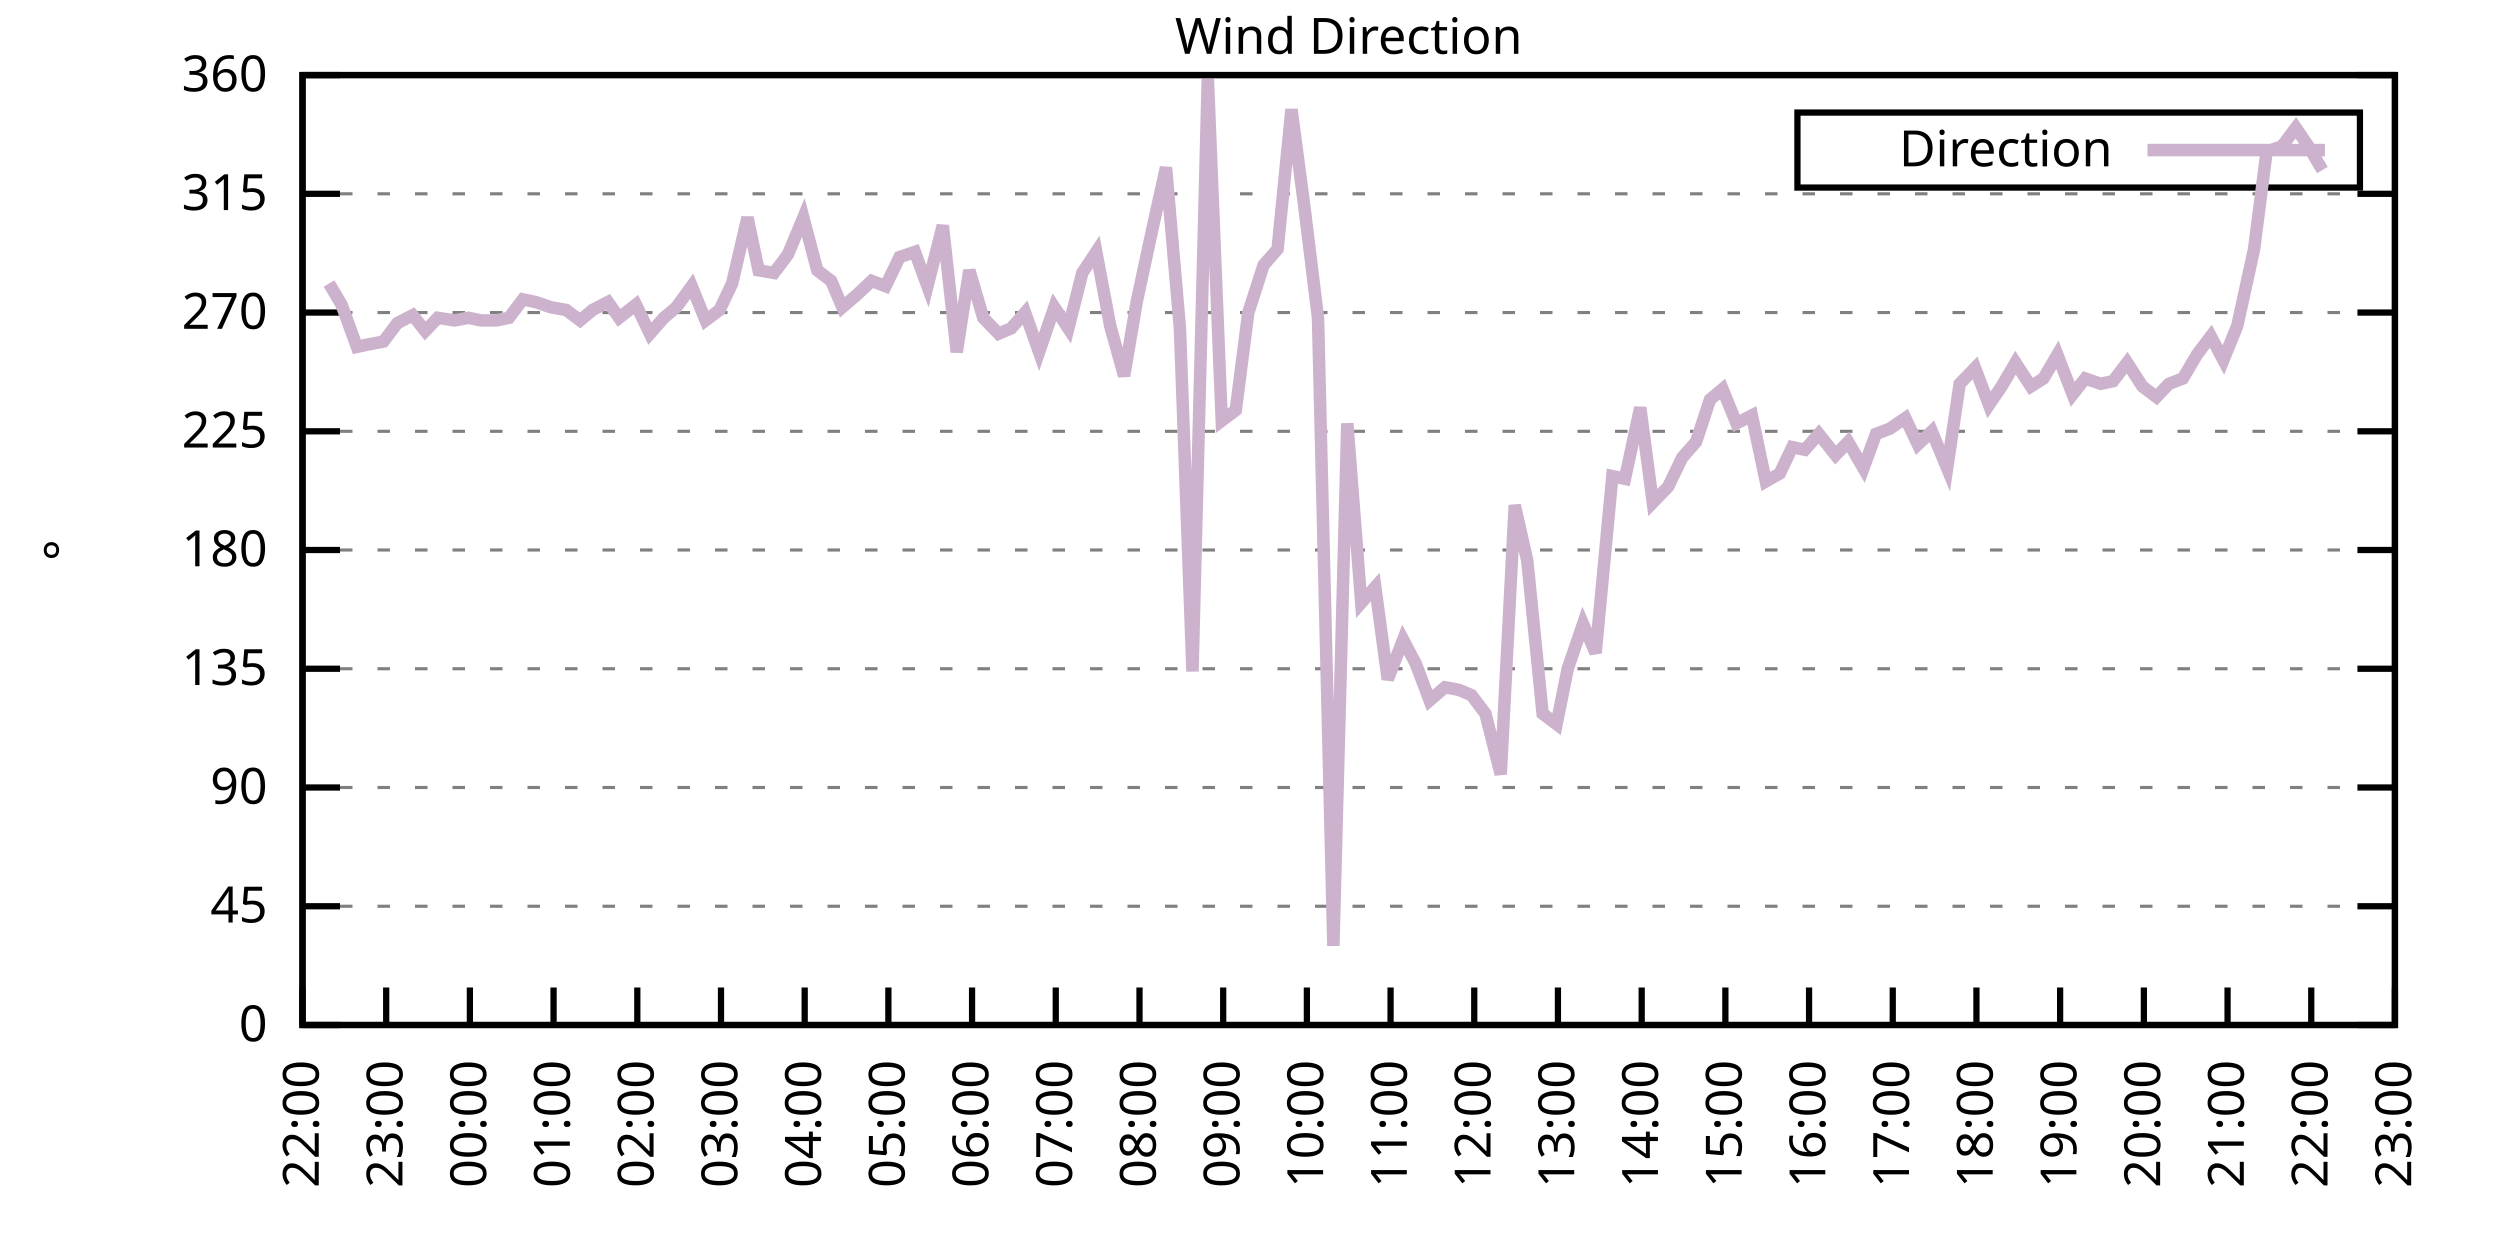
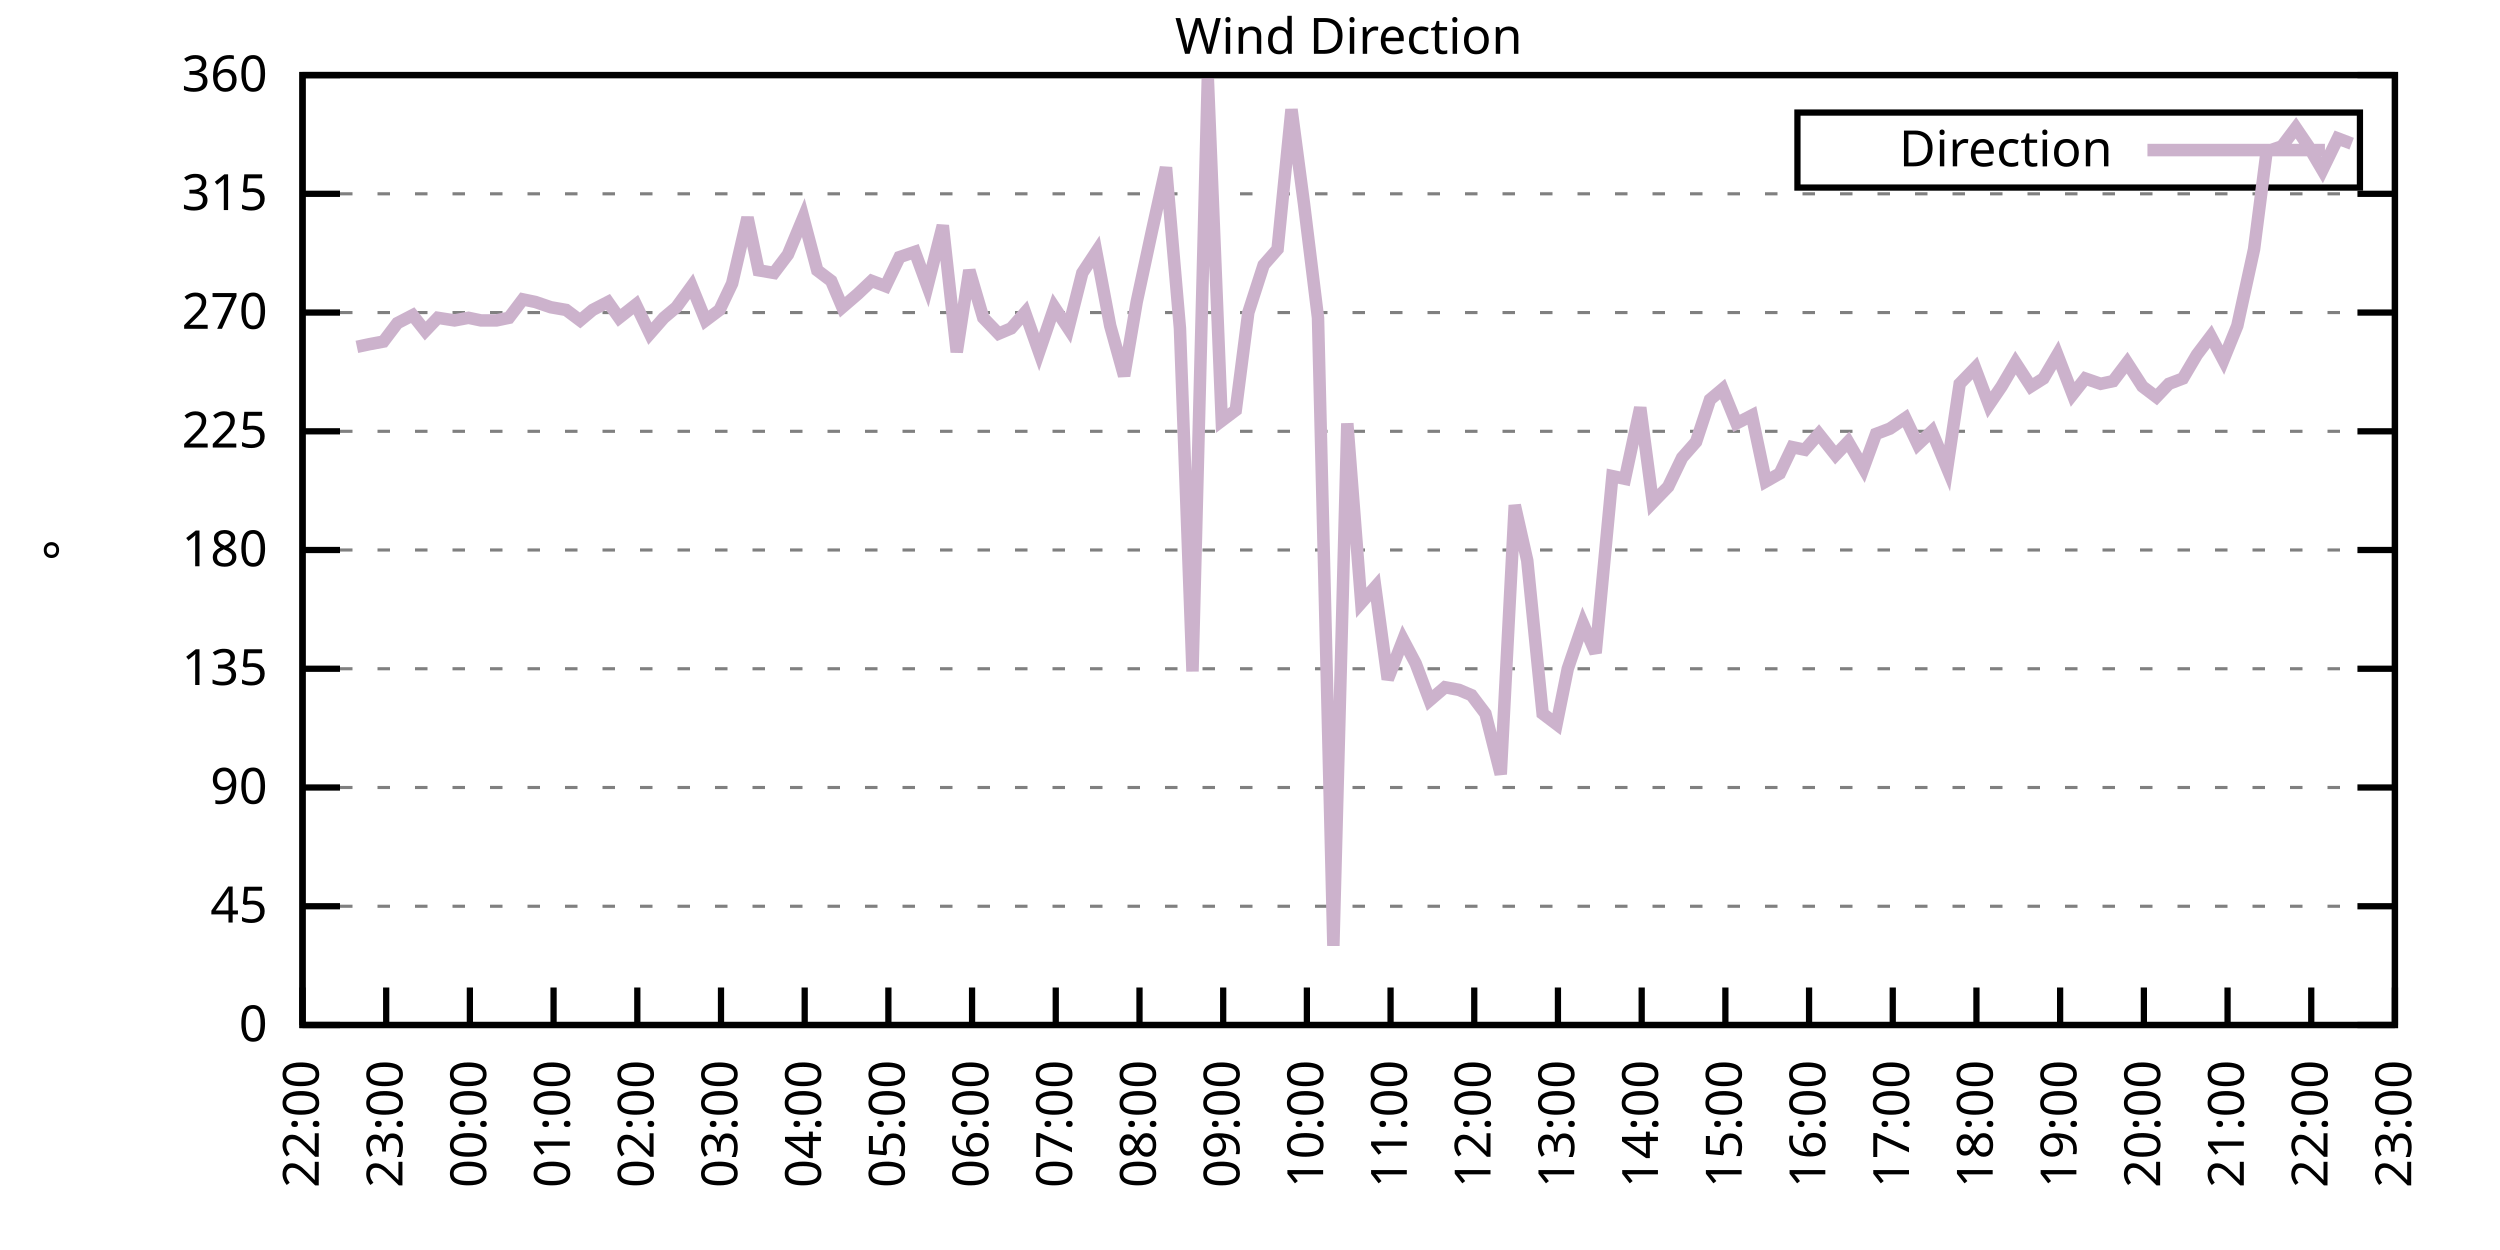
<svg xmlns="http://www.w3.org/2000/svg" xmlns:xlink="http://www.w3.org/1999/xlink" width="400" height="200" viewBox="0 0 400 200">
  <g id="gnuplot_canvas">
    <rect x="0" y="0" width="400" height="200" fill="none" />
    <defs>
      <circle id="gpDot" r="0.5" stroke-width="0.5" stroke="currentColor" />
      <path id="gpPt0" stroke-width="0.333" stroke="currentColor" d="M-1,0 h2 M0,-1 v2" />
      <path id="gpPt1" stroke-width="0.333" stroke="currentColor" d="M-1,-1 L1,1 M1,-1 L-1,1" />
      <path id="gpPt2" stroke-width="0.333" stroke="currentColor" d="M-1,0 L1,0 M0,-1 L0,1 M-1,-1 L1,1 M-1,1 L1,-1" />
      <rect id="gpPt3" stroke-width="0.333" stroke="currentColor" x="-1" y="-1" width="2" height="2" />
      <rect id="gpPt4" stroke-width="0.333" stroke="currentColor" fill="currentColor" x="-1" y="-1" width="2" height="2" />
      <circle id="gpPt5" stroke-width="0.333" stroke="currentColor" cx="0" cy="0" r="1" />
      <use xlink:href="#gpPt5" id="gpPt6" fill="currentColor" stroke="none" />
      <path id="gpPt7" stroke-width="0.333" stroke="currentColor" d="M0,-1.33 L-1.33,0.67 L1.33,0.67 z" />
      <use xlink:href="#gpPt7" id="gpPt8" fill="currentColor" stroke="none" />
      <use xlink:href="#gpPt7" id="gpPt9" stroke="currentColor" transform="rotate(180)" />
      <use xlink:href="#gpPt9" id="gpPt10" fill="currentColor" stroke="none" />
      <use xlink:href="#gpPt3" id="gpPt11" stroke="currentColor" transform="rotate(45)" />
      <use xlink:href="#gpPt11" id="gpPt12" fill="currentColor" stroke="none" />
      <path id="gpPt13" stroke-width="0.333" stroke="currentColor" d="M0,1.330 L1.265,0.411 L0.782,-1.067 L-0.782,-1.076 L-1.265,0.411 z" />
      <use xlink:href="#gpPt13" id="gpPt14" fill="currentColor" stroke="none" />
      <filter id="textbox" filterUnits="objectBoundingBox" x="0" y="0" height="1" width="1">
        <feFlood flood-color="white" flood-opacity="1" result="bgnd" />
        <feComposite in="SourceGraphic" in2="bgnd" operator="atop" />
      </filter>
      <filter id="greybox" filterUnits="objectBoundingBox" x="0" y="0" height="1" width="1">
        <feFlood flood-color="lightgrey" flood-opacity="1" result="grey" />
        <feComposite in="SourceGraphic" in2="grey" operator="atop" />
      </filter>
    </defs>
    <g fill="none" color="white" stroke="currentColor" stroke-width="1.00" stroke-linecap="butt" stroke-linejoin="miter">
</g>
    <g fill="none" color="black" stroke="currentColor" stroke-width="1.00" stroke-linecap="butt" stroke-linejoin="miter">
      <g stroke="none" shape-rendering="crispEdges">
        <polygon fill="rgb(255, 255, 255)" points="48.40,164.00 383.18,164.00 383.18,12.02 48.40,12.02 " />
      </g>
    </g>
    <g fill="none" color="black" stroke="currentColor" stroke-width="1.00" stroke-linecap="butt" stroke-linejoin="miter">
</g>
    <g fill="none" color="black" stroke="black" stroke-width="0.50" stroke-linecap="butt" stroke-linejoin="miter">
</g>
    <g fill="none" color="gray" stroke="currentColor" stroke-width="0.50" stroke-linecap="butt" stroke-linejoin="miter">
      <path stroke="gray" stroke-dasharray="2,4" class="gridline" d="M48.40,164.00 L383.19,164.00  " />
    </g>
    <g fill="none" color="gray" stroke="gray" stroke-width="1.00" stroke-linecap="butt" stroke-linejoin="miter">
</g>
    <g fill="none" color="black" stroke="currentColor" stroke-width="1.00" stroke-linecap="butt" stroke-linejoin="miter">
      <path stroke="black" d="M48.40,164.00 L54.40,164.00 M383.19,164.00 L377.19,164.00  " />
      <g transform="translate(42.80,166.60)" stroke="none" fill="black" font-family="Sans" font-size="8.00" text-anchor="end">
        <text>
          <tspan font-family="Sans"> 0</tspan>
        </text>
      </g>
    </g>
    <g fill="none" color="black" stroke="currentColor" stroke-width="1.00" stroke-linecap="butt" stroke-linejoin="miter">
</g>
    <g fill="none" color="black" stroke="black" stroke-width="0.50" stroke-linecap="butt" stroke-linejoin="miter">
</g>
    <g fill="none" color="gray" stroke="currentColor" stroke-width="0.50" stroke-linecap="butt" stroke-linejoin="miter">
      <path stroke="gray" stroke-dasharray="2,4" class="gridline" d="M48.40,145.00 L383.19,145.00  " />
    </g>
    <g fill="none" color="gray" stroke="gray" stroke-width="1.00" stroke-linecap="butt" stroke-linejoin="miter">
</g>
    <g fill="none" color="black" stroke="currentColor" stroke-width="1.00" stroke-linecap="butt" stroke-linejoin="miter">
      <path stroke="black" d="M48.40,145.00 L54.40,145.00 M383.19,145.00 L377.19,145.00  " />
      <g transform="translate(42.80,147.60)" stroke="none" fill="black" font-family="Sans" font-size="8.00" text-anchor="end">
        <text>
          <tspan font-family="Sans"> 45</tspan>
        </text>
      </g>
    </g>
    <g fill="none" color="black" stroke="currentColor" stroke-width="1.00" stroke-linecap="butt" stroke-linejoin="miter">
</g>
    <g fill="none" color="black" stroke="black" stroke-width="0.50" stroke-linecap="butt" stroke-linejoin="miter">
</g>
    <g fill="none" color="gray" stroke="currentColor" stroke-width="0.50" stroke-linecap="butt" stroke-linejoin="miter">
      <path stroke="gray" stroke-dasharray="2,4" class="gridline" d="M48.40,126.00 L383.19,126.00  " />
    </g>
    <g fill="none" color="gray" stroke="gray" stroke-width="1.00" stroke-linecap="butt" stroke-linejoin="miter">
</g>
    <g fill="none" color="black" stroke="currentColor" stroke-width="1.00" stroke-linecap="butt" stroke-linejoin="miter">
      <path stroke="black" d="M48.40,126.00 L54.40,126.00 M383.19,126.00 L377.19,126.00  " />
      <g transform="translate(42.80,128.60)" stroke="none" fill="black" font-family="Sans" font-size="8.00" text-anchor="end">
        <text>
          <tspan font-family="Sans"> 90</tspan>
        </text>
      </g>
    </g>
    <g fill="none" color="black" stroke="currentColor" stroke-width="1.00" stroke-linecap="butt" stroke-linejoin="miter">
</g>
    <g fill="none" color="black" stroke="black" stroke-width="0.50" stroke-linecap="butt" stroke-linejoin="miter">
</g>
    <g fill="none" color="gray" stroke="currentColor" stroke-width="0.50" stroke-linecap="butt" stroke-linejoin="miter">
      <path stroke="gray" stroke-dasharray="2,4" class="gridline" d="M48.40,107.00 L383.19,107.00  " />
    </g>
    <g fill="none" color="gray" stroke="gray" stroke-width="1.00" stroke-linecap="butt" stroke-linejoin="miter">
</g>
    <g fill="none" color="black" stroke="currentColor" stroke-width="1.00" stroke-linecap="butt" stroke-linejoin="miter">
      <path stroke="black" d="M48.40,107.00 L54.40,107.00 M383.19,107.00 L377.19,107.00  " />
      <g transform="translate(42.80,109.60)" stroke="none" fill="black" font-family="Sans" font-size="8.00" text-anchor="end">
        <text>
          <tspan font-family="Sans"> 135</tspan>
        </text>
      </g>
    </g>
    <g fill="none" color="black" stroke="currentColor" stroke-width="1.00" stroke-linecap="butt" stroke-linejoin="miter">
</g>
    <g fill="none" color="black" stroke="black" stroke-width="0.50" stroke-linecap="butt" stroke-linejoin="miter">
</g>
    <g fill="none" color="gray" stroke="currentColor" stroke-width="0.50" stroke-linecap="butt" stroke-linejoin="miter">
      <path stroke="gray" stroke-dasharray="2,4" class="gridline" d="M48.40,88.00 L383.19,88.00  " />
    </g>
    <g fill="none" color="gray" stroke="gray" stroke-width="1.00" stroke-linecap="butt" stroke-linejoin="miter">
</g>
    <g fill="none" color="black" stroke="currentColor" stroke-width="1.00" stroke-linecap="butt" stroke-linejoin="miter">
      <path stroke="black" d="M48.40,88.00 L54.40,88.00 M383.19,88.00 L377.19,88.00  " />
      <g transform="translate(42.80,90.60)" stroke="none" fill="black" font-family="Sans" font-size="8.00" text-anchor="end">
        <text>
          <tspan font-family="Sans"> 180</tspan>
        </text>
      </g>
    </g>
    <g fill="none" color="black" stroke="currentColor" stroke-width="1.00" stroke-linecap="butt" stroke-linejoin="miter">
</g>
    <g fill="none" color="black" stroke="black" stroke-width="0.50" stroke-linecap="butt" stroke-linejoin="miter">
</g>
    <g fill="none" color="gray" stroke="currentColor" stroke-width="0.50" stroke-linecap="butt" stroke-linejoin="miter">
      <path stroke="gray" stroke-dasharray="2,4" class="gridline" d="M48.40,69.01 L383.19,69.01  " />
    </g>
    <g fill="none" color="gray" stroke="gray" stroke-width="1.00" stroke-linecap="butt" stroke-linejoin="miter">
</g>
    <g fill="none" color="black" stroke="currentColor" stroke-width="1.00" stroke-linecap="butt" stroke-linejoin="miter">
      <path stroke="black" d="M48.40,69.01 L54.40,69.01 M383.19,69.01 L377.19,69.01  " />
      <g transform="translate(42.80,71.61)" stroke="none" fill="black" font-family="Sans" font-size="8.00" text-anchor="end">
        <text>
          <tspan font-family="Sans"> 225</tspan>
        </text>
      </g>
    </g>
    <g fill="none" color="black" stroke="currentColor" stroke-width="1.00" stroke-linecap="butt" stroke-linejoin="miter">
</g>
    <g fill="none" color="black" stroke="black" stroke-width="0.50" stroke-linecap="butt" stroke-linejoin="miter">
</g>
    <g fill="none" color="gray" stroke="currentColor" stroke-width="0.50" stroke-linecap="butt" stroke-linejoin="miter">
      <path stroke="gray" stroke-dasharray="2,4" class="gridline" d="M48.40,50.01 L383.19,50.01  " />
    </g>
    <g fill="none" color="gray" stroke="gray" stroke-width="1.00" stroke-linecap="butt" stroke-linejoin="miter">
</g>
    <g fill="none" color="black" stroke="currentColor" stroke-width="1.00" stroke-linecap="butt" stroke-linejoin="miter">
      <path stroke="black" d="M48.40,50.01 L54.40,50.01 M383.19,50.01 L377.19,50.01  " />
      <g transform="translate(42.80,52.61)" stroke="none" fill="black" font-family="Sans" font-size="8.00" text-anchor="end">
        <text>
          <tspan font-family="Sans"> 270</tspan>
        </text>
      </g>
    </g>
    <g fill="none" color="black" stroke="currentColor" stroke-width="1.00" stroke-linecap="butt" stroke-linejoin="miter">
</g>
    <g fill="none" color="black" stroke="black" stroke-width="0.50" stroke-linecap="butt" stroke-linejoin="miter">
</g>
    <g fill="none" color="gray" stroke="currentColor" stroke-width="0.50" stroke-linecap="butt" stroke-linejoin="miter">
      <path stroke="gray" stroke-dasharray="2,4" class="gridline" d="M48.40,31.01 L383.19,31.01  " />
    </g>
    <g fill="none" color="gray" stroke="gray" stroke-width="1.00" stroke-linecap="butt" stroke-linejoin="miter">
</g>
    <g fill="none" color="black" stroke="currentColor" stroke-width="1.00" stroke-linecap="butt" stroke-linejoin="miter">
      <path stroke="black" d="M48.40,31.01 L54.40,31.01 M383.19,31.01 L377.19,31.01  " />
      <g transform="translate(42.80,33.61)" stroke="none" fill="black" font-family="Sans" font-size="8.00" text-anchor="end">
        <text>
          <tspan font-family="Sans"> 315</tspan>
        </text>
      </g>
    </g>
    <g fill="none" color="black" stroke="currentColor" stroke-width="1.00" stroke-linecap="butt" stroke-linejoin="miter">
</g>
    <g fill="none" color="black" stroke="black" stroke-width="0.50" stroke-linecap="butt" stroke-linejoin="miter">
</g>
    <g fill="none" color="gray" stroke="currentColor" stroke-width="0.50" stroke-linecap="butt" stroke-linejoin="miter">
      <path stroke="gray" stroke-dasharray="2,4" class="gridline" d="M48.40,12.01 L383.19,12.01  " />
    </g>
    <g fill="none" color="gray" stroke="gray" stroke-width="1.00" stroke-linecap="butt" stroke-linejoin="miter">
</g>
    <g fill="none" color="black" stroke="currentColor" stroke-width="1.00" stroke-linecap="butt" stroke-linejoin="miter">
      <path stroke="black" d="M48.40,12.01 L54.40,12.01 M383.19,12.01 L377.19,12.01  " />
      <g transform="translate(42.80,14.61)" stroke="none" fill="black" font-family="Sans" font-size="8.00" text-anchor="end">
        <text>
          <tspan font-family="Sans"> 360</tspan>
        </text>
      </g>
    </g>
    <g fill="none" color="black" stroke="currentColor" stroke-width="1.00" stroke-linecap="butt" stroke-linejoin="miter">
      <path stroke="black" d="M48.40,164.00 L48.40,158.00  " />
      <g transform="translate(51.00,169.60) rotate(270.00)" stroke="none" fill="black" font-family="Sans" font-size="8.00" text-anchor="end">
        <text>
          <tspan font-family="Sans">22:00</tspan>
        </text>
      </g>
    </g>
    <g fill="none" color="black" stroke="currentColor" stroke-width="1.00" stroke-linecap="butt" stroke-linejoin="miter">
      <path stroke="black" d="M61.79,164.00 L61.79,158.00  " />
      <g transform="translate(64.39,169.60) rotate(270.00)" stroke="none" fill="black" font-family="Sans" font-size="8.00" text-anchor="end">
        <text>
          <tspan font-family="Sans">23:00</tspan>
        </text>
      </g>
    </g>
    <g fill="none" color="black" stroke="currentColor" stroke-width="1.00" stroke-linecap="butt" stroke-linejoin="miter">
      <path stroke="black" d="M75.18,164.00 L75.18,158.00  " />
      <g transform="translate(77.78,169.60) rotate(270.00)" stroke="none" fill="black" font-family="Sans" font-size="8.00" text-anchor="end">
        <text>
          <tspan font-family="Sans">00:00</tspan>
        </text>
      </g>
    </g>
    <g fill="none" color="black" stroke="currentColor" stroke-width="1.00" stroke-linecap="butt" stroke-linejoin="miter">
      <path stroke="black" d="M88.57,164.00 L88.57,158.00  " />
      <g transform="translate(91.17,169.60) rotate(270.00)" stroke="none" fill="black" font-family="Sans" font-size="8.00" text-anchor="end">
        <text>
          <tspan font-family="Sans">01:00</tspan>
        </text>
      </g>
    </g>
    <g fill="none" color="black" stroke="currentColor" stroke-width="1.00" stroke-linecap="butt" stroke-linejoin="miter">
      <path stroke="black" d="M101.97,164.00 L101.97,158.00  " />
      <g transform="translate(104.57,169.60) rotate(270.00)" stroke="none" fill="black" font-family="Sans" font-size="8.00" text-anchor="end">
        <text>
          <tspan font-family="Sans">02:00</tspan>
        </text>
      </g>
    </g>
    <g fill="none" color="black" stroke="currentColor" stroke-width="1.00" stroke-linecap="butt" stroke-linejoin="miter">
      <path stroke="black" d="M115.36,164.00 L115.36,158.00  " />
      <g transform="translate(117.96,169.60) rotate(270.00)" stroke="none" fill="black" font-family="Sans" font-size="8.00" text-anchor="end">
        <text>
          <tspan font-family="Sans">03:00</tspan>
        </text>
      </g>
    </g>
    <g fill="none" color="black" stroke="currentColor" stroke-width="1.00" stroke-linecap="butt" stroke-linejoin="miter">
      <path stroke="black" d="M128.75,164.00 L128.75,158.00  " />
      <g transform="translate(131.35,169.60) rotate(270.00)" stroke="none" fill="black" font-family="Sans" font-size="8.00" text-anchor="end">
        <text>
          <tspan font-family="Sans">04:00</tspan>
        </text>
      </g>
    </g>
    <g fill="none" color="black" stroke="currentColor" stroke-width="1.00" stroke-linecap="butt" stroke-linejoin="miter">
      <path stroke="black" d="M142.14,164.00 L142.14,158.00  " />
      <g transform="translate(144.74,169.60) rotate(270.00)" stroke="none" fill="black" font-family="Sans" font-size="8.00" text-anchor="end">
        <text>
          <tspan font-family="Sans">05:00</tspan>
        </text>
      </g>
    </g>
    <g fill="none" color="black" stroke="currentColor" stroke-width="1.00" stroke-linecap="butt" stroke-linejoin="miter">
      <path stroke="black" d="M155.53,164.00 L155.53,158.00  " />
      <g transform="translate(158.13,169.60) rotate(270.00)" stroke="none" fill="black" font-family="Sans" font-size="8.00" text-anchor="end">
        <text>
          <tspan font-family="Sans">06:00</tspan>
        </text>
      </g>
    </g>
    <g fill="none" color="black" stroke="currentColor" stroke-width="1.00" stroke-linecap="butt" stroke-linejoin="miter">
      <path stroke="black" d="M168.92,164.00 L168.92,158.00  " />
      <g transform="translate(171.52,169.60) rotate(270.00)" stroke="none" fill="black" font-family="Sans" font-size="8.00" text-anchor="end">
        <text>
          <tspan font-family="Sans">07:00</tspan>
        </text>
      </g>
    </g>
    <g fill="none" color="black" stroke="currentColor" stroke-width="1.00" stroke-linecap="butt" stroke-linejoin="miter">
      <path stroke="black" d="M182.32,164.00 L182.32,158.00  " />
      <g transform="translate(184.92,169.60) rotate(270.00)" stroke="none" fill="black" font-family="Sans" font-size="8.00" text-anchor="end">
        <text>
          <tspan font-family="Sans">08:00</tspan>
        </text>
      </g>
    </g>
    <g fill="none" color="black" stroke="currentColor" stroke-width="1.00" stroke-linecap="butt" stroke-linejoin="miter">
      <path stroke="black" d="M195.71,164.00 L195.71,158.00  " />
      <g transform="translate(198.31,169.60) rotate(270.00)" stroke="none" fill="black" font-family="Sans" font-size="8.00" text-anchor="end">
        <text>
          <tspan font-family="Sans">09:00</tspan>
        </text>
      </g>
    </g>
    <g fill="none" color="black" stroke="currentColor" stroke-width="1.00" stroke-linecap="butt" stroke-linejoin="miter">
      <path stroke="black" d="M209.10,164.00 L209.10,158.00  " />
      <g transform="translate(211.70,169.60) rotate(270.00)" stroke="none" fill="black" font-family="Sans" font-size="8.00" text-anchor="end">
        <text>
          <tspan font-family="Sans">10:00</tspan>
        </text>
      </g>
    </g>
    <g fill="none" color="black" stroke="currentColor" stroke-width="1.00" stroke-linecap="butt" stroke-linejoin="miter">
      <path stroke="black" d="M222.49,164.00 L222.49,158.00  " />
      <g transform="translate(225.09,169.60) rotate(270.00)" stroke="none" fill="black" font-family="Sans" font-size="8.00" text-anchor="end">
        <text>
          <tspan font-family="Sans">11:00</tspan>
        </text>
      </g>
    </g>
    <g fill="none" color="black" stroke="currentColor" stroke-width="1.00" stroke-linecap="butt" stroke-linejoin="miter">
      <path stroke="black" d="M235.88,164.00 L235.88,158.00  " />
      <g transform="translate(238.48,169.60) rotate(270.00)" stroke="none" fill="black" font-family="Sans" font-size="8.00" text-anchor="end">
        <text>
          <tspan font-family="Sans">12:00</tspan>
        </text>
      </g>
    </g>
    <g fill="none" color="black" stroke="currentColor" stroke-width="1.00" stroke-linecap="butt" stroke-linejoin="miter">
      <path stroke="black" d="M249.27,164.00 L249.27,158.00  " />
      <g transform="translate(251.87,169.60) rotate(270.00)" stroke="none" fill="black" font-family="Sans" font-size="8.00" text-anchor="end">
        <text>
          <tspan font-family="Sans">13:00</tspan>
        </text>
      </g>
    </g>
    <g fill="none" color="black" stroke="currentColor" stroke-width="1.00" stroke-linecap="butt" stroke-linejoin="miter">
      <path stroke="black" d="M262.67,164.00 L262.67,158.00  " />
      <g transform="translate(265.27,169.60) rotate(270.00)" stroke="none" fill="black" font-family="Sans" font-size="8.00" text-anchor="end">
        <text>
          <tspan font-family="Sans">14:00</tspan>
        </text>
      </g>
    </g>
    <g fill="none" color="black" stroke="currentColor" stroke-width="1.00" stroke-linecap="butt" stroke-linejoin="miter">
      <path stroke="black" d="M276.06,164.00 L276.06,158.00  " />
      <g transform="translate(278.66,169.60) rotate(270.00)" stroke="none" fill="black" font-family="Sans" font-size="8.00" text-anchor="end">
        <text>
          <tspan font-family="Sans">15:00</tspan>
        </text>
      </g>
    </g>
    <g fill="none" color="black" stroke="currentColor" stroke-width="1.00" stroke-linecap="butt" stroke-linejoin="miter">
      <path stroke="black" d="M289.45,164.00 L289.45,158.00  " />
      <g transform="translate(292.05,169.60) rotate(270.00)" stroke="none" fill="black" font-family="Sans" font-size="8.00" text-anchor="end">
        <text>
          <tspan font-family="Sans">16:00</tspan>
        </text>
      </g>
    </g>
    <g fill="none" color="black" stroke="currentColor" stroke-width="1.00" stroke-linecap="butt" stroke-linejoin="miter">
      <path stroke="black" d="M302.84,164.00 L302.84,158.00  " />
      <g transform="translate(305.44,169.60) rotate(270.00)" stroke="none" fill="black" font-family="Sans" font-size="8.00" text-anchor="end">
        <text>
          <tspan font-family="Sans">17:00</tspan>
        </text>
      </g>
    </g>
    <g fill="none" color="black" stroke="currentColor" stroke-width="1.00" stroke-linecap="butt" stroke-linejoin="miter">
      <path stroke="black" d="M316.23,164.00 L316.23,158.00  " />
      <g transform="translate(318.83,169.60) rotate(270.00)" stroke="none" fill="black" font-family="Sans" font-size="8.00" text-anchor="end">
        <text>
          <tspan font-family="Sans">18:00</tspan>
        </text>
      </g>
    </g>
    <g fill="none" color="black" stroke="currentColor" stroke-width="1.00" stroke-linecap="butt" stroke-linejoin="miter">
      <path stroke="black" d="M329.62,164.00 L329.62,158.00  " />
      <g transform="translate(332.22,169.60) rotate(270.00)" stroke="none" fill="black" font-family="Sans" font-size="8.00" text-anchor="end">
        <text>
          <tspan font-family="Sans">19:00</tspan>
        </text>
      </g>
    </g>
    <g fill="none" color="black" stroke="currentColor" stroke-width="1.00" stroke-linecap="butt" stroke-linejoin="miter">
      <path stroke="black" d="M343.02,164.00 L343.02,158.00  " />
      <g transform="translate(345.62,169.60) rotate(270.00)" stroke="none" fill="black" font-family="Sans" font-size="8.00" text-anchor="end">
        <text>
          <tspan font-family="Sans">20:00</tspan>
        </text>
      </g>
    </g>
    <g fill="none" color="black" stroke="currentColor" stroke-width="1.00" stroke-linecap="butt" stroke-linejoin="miter">
      <path stroke="black" d="M356.41,164.00 L356.41,158.00  " />
      <g transform="translate(359.01,169.60) rotate(270.00)" stroke="none" fill="black" font-family="Sans" font-size="8.00" text-anchor="end">
        <text>
          <tspan font-family="Sans">21:00</tspan>
        </text>
      </g>
    </g>
    <g fill="none" color="black" stroke="currentColor" stroke-width="1.00" stroke-linecap="butt" stroke-linejoin="miter">
      <path stroke="black" d="M369.80,164.00 L369.80,158.00  " />
      <g transform="translate(372.40,169.60) rotate(270.00)" stroke="none" fill="black" font-family="Sans" font-size="8.00" text-anchor="end">
        <text>
          <tspan font-family="Sans">22:00</tspan>
        </text>
      </g>
    </g>
    <g fill="none" color="black" stroke="currentColor" stroke-width="1.00" stroke-linecap="butt" stroke-linejoin="miter">
      <path stroke="black" d="M383.19,164.00 L383.19,158.00  " />
      <g transform="translate(385.79,169.60) rotate(270.00)" stroke="none" fill="black" font-family="Sans" font-size="8.00" text-anchor="end">
        <text>
          <tspan font-family="Sans">23:00</tspan>
        </text>
      </g>
    </g>
    <g fill="none" color="black" stroke="currentColor" stroke-width="1.00" stroke-linecap="butt" stroke-linejoin="miter">
</g>
    <g fill="none" color="black" stroke="currentColor" stroke-width="1.00" stroke-linecap="butt" stroke-linejoin="miter">
      <path stroke="black" d="M48.40,12.01 L48.40,164.00 L383.19,164.00 L383.19,12.01 L48.40,12.01 Z  " />
    </g>
    <g fill="none" color="black" stroke="currentColor" stroke-width="1.00" stroke-linecap="butt" stroke-linejoin="miter">
</g>
    <g fill="none" color="black" stroke="currentColor" stroke-width="1.00" stroke-linecap="butt" stroke-linejoin="miter">
      <path stroke="black" d="M287.59,30.01 L287.59,18.01 L377.59,18.01 L377.59,30.01 L287.59,30.01 Z  " />
    </g>
    <g id="Wind_direction_plot_1">
      <g fill="none" color="white" stroke="black" stroke-width="2.00" stroke-linecap="butt" stroke-linejoin="miter">
</g>
      <g fill="none" color="black" stroke="currentColor" stroke-width="2.00" stroke-linecap="butt" stroke-linejoin="miter">
        <g transform="translate(337.99,26.61)" stroke="none" fill="black" font-family="Sans" font-size="8.00" text-anchor="end">
          <text>
            <tspan font-family="Sans">Direction</tspan>
          </text>
        </g>
      </g>
      <g fill="none" color="black" stroke="currentColor" stroke-width="2.00" stroke-linecap="butt" stroke-linejoin="miter">
-         <path stroke="rgb(204, 178, 204)" d="M343.59,24.01 L371.99,24.01 M52.64,45.36 L54.65,48.74 L57.10,55.50 L59.11,55.07 L61.35,54.65 L63.58,51.70   L66.03,50.43 L68.04,52.96 L70.05,50.85 L72.73,51.27 L74.96,50.85 L76.97,51.27 L79.42,51.27 L81.43,50.85   L83.66,47.90 L85.67,48.32 L88.13,49.16 L90.58,49.59 L92.82,51.27 L94.82,49.59 L97.28,48.32 L99.06,50.85   L101.74,48.74 L103.98,53.39 L106.21,50.85 L108.22,49.16 L110.67,45.79 L112.90,51.27 L115.13,49.59 L117.14,45.36   L119.60,34.81 L121.38,43.25 L123.84,43.67 L126.07,40.72 L128.53,34.81 L130.76,43.25 L132.99,44.94 L134.78,49.16   L137.23,47.05 L139.46,44.94 L141.69,45.79 L143.93,41.14 L146.38,40.30 L148.39,45.79 L150.85,36.08 L153.08,56.34   L155.09,43.25 L157.32,50.85 L159.77,53.39 L161.78,52.54 L164.01,50.01 L166.25,56.34 L168.70,49.16 L170.93,52.54   L173.17,43.67 L175.40,40.30 L177.63,52.12 L179.86,60.14 L181.87,48.32 L184.32,36.92 L186.56,26.79 L188.79,52.54   L190.80,107.43 L193.25,12.43 L195.48,67.32 L197.72,65.63 L199.73,50.01 L202.18,42.41 L204.41,39.87 L206.64,17.50   L208.65,32.70 L210.88,50.85 L213.34,151.33 L215.57,67.74 L217.80,96.45 L220.04,93.92 L222.04,108.69 L224.50,102.36   L226.51,106.16 L228.74,112.07 L231.20,109.96 L233.43,110.38 L235.44,111.23 L237.67,114.18 L240.12,123.89 L242.36,80.83   L244.36,89.69 L246.82,114.18 L249.05,115.87 L250.84,107.00 L253.29,99.83 L255.30,104.47 L257.98,76.18 L259.99,76.61   L262.44,65.21 L264.45,80.41 L266.91,77.87 L269.14,73.23 L271.37,70.70 L273.60,63.94 L275.61,62.25 L277.84,67.74   L280.30,66.47 L282.53,77.03 L284.76,75.76 L286.77,71.54 L288.78,71.96 L291.01,69.43 L293.69,72.81 L295.70,70.70   L298.15,74.92 L300.16,69.43 L302.39,68.58 L304.85,66.90 L306.86,71.12 L309.09,69.01 L311.54,74.92 L313.55,61.41   L316.01,58.87 L318.24,64.78 L320.25,61.83 L322.48,58.03 L324.94,61.83 L326.95,60.56 L329.18,56.76 L331.63,63.10   L333.64,60.56 L336.10,61.41 L338.10,60.98 L340.34,58.03 L342.79,61.83 L345.02,63.52 L347.03,61.41 L349.26,60.56   L351.50,56.76 L353.73,53.81 L355.74,57.61 L357.97,52.12 L360.65,39.87 L362.66,24.25 L365.11,23.41 L367.34,20.45   L369.35,23.41 L371.58,27.21  " />
+         <path stroke="rgb(204, 178, 204)" d="M343.59,24.01 L371.99,24.01 M57.10,55.50 L59.11,55.07 L61.35,54.65 L63.58,51.70 L66.03,50.43 L68.04,52.96   L70.05,50.85 L72.73,51.27 L74.96,50.85 L76.97,51.27 L79.42,51.27 L81.43,50.85 L83.66,47.90 L85.67,48.32   L88.13,49.16 L90.58,49.59 L92.82,51.27 L94.82,49.59 L97.28,48.32 L99.06,50.85 L101.74,48.74 L103.98,53.39   L106.21,50.85 L108.22,49.16 L110.67,45.79 L112.90,51.27 L115.13,49.59 L117.14,45.36 L119.60,34.81 L121.38,43.25   L123.84,43.67 L126.07,40.72 L128.53,34.81 L130.76,43.25 L132.99,44.94 L134.78,49.16 L137.23,47.05 L139.46,44.94   L141.69,45.79 L143.93,41.14 L146.38,40.30 L148.39,45.79 L150.85,36.08 L153.08,56.34 L155.09,43.25 L157.32,50.85   L159.77,53.39 L161.78,52.54 L164.01,50.01 L166.25,56.34 L168.70,49.16 L170.93,52.54 L173.17,43.67 L175.40,40.30   L177.63,52.12 L179.86,60.14 L181.87,48.32 L184.32,36.92 L186.56,26.79 L188.79,52.54 L190.80,107.43 L193.25,12.43   L195.48,67.32 L197.72,65.63 L199.73,50.01 L202.18,42.41 L204.41,39.87 L206.64,17.50 L208.65,32.70 L210.88,50.85   L213.34,151.33 L215.57,67.74 L217.80,96.45 L220.04,93.92 L222.04,108.69 L224.50,102.36 L226.51,106.16 L228.74,112.07   L231.20,109.96 L233.43,110.38 L235.44,111.23 L237.67,114.18 L240.12,123.89 L242.36,80.83 L244.36,89.69 L246.82,114.18   L249.05,115.87 L250.84,107.00 L253.29,99.83 L255.30,104.47 L257.98,76.18 L259.99,76.61 L262.44,65.21 L264.45,80.41   L266.91,77.87 L269.14,73.23 L271.37,70.70 L273.60,63.94 L275.61,62.25 L277.84,67.74 L280.30,66.47 L282.53,77.03   L284.76,75.76 L286.77,71.54 L288.78,71.96 L291.01,69.43 L293.69,72.81 L295.70,70.70 L298.15,74.92 L300.16,69.43   L302.39,68.58 L304.85,66.90 L306.86,71.12 L309.09,69.01 L311.54,74.92 L313.55,61.41 L316.01,58.87 L318.24,64.78   L320.25,61.83 L322.48,58.03 L324.94,61.83 L326.95,60.56 L329.18,56.76 L331.63,63.10 L333.64,60.56 L336.10,61.41   L338.10,60.98 L340.34,58.03 L342.79,61.83 L345.02,63.52 L347.03,61.41 L349.26,60.56 L351.50,56.76 L353.73,53.81   L355.74,57.61 L357.97,52.12 L360.65,39.87 L362.66,24.25 L365.11,23.41 L367.34,20.45 L369.35,23.41 L371.58,27.21   L374.04,22.14 L376.27,22.99  " />
      </g>
    </g>
    <g fill="none" color="black" stroke="currentColor" stroke-width="2.00" stroke-linecap="butt" stroke-linejoin="miter">
</g>
    <g fill="none" color="black" stroke="black" stroke-width="1.00" stroke-linecap="butt" stroke-linejoin="miter">
</g>
    <g fill="none" color="black" stroke="currentColor" stroke-width="1.00" stroke-linecap="butt" stroke-linejoin="miter">
      <path stroke="black" d="M48.40,12.01 L48.40,164.00 L383.19,164.00 L383.19,12.01 L48.40,12.01 Z  " />
      <g transform="translate(12.80,88.01) rotate(270.00)" stroke="none" fill="black" font-family="Sans" font-size="8.00" text-anchor="middle">
        <text>
          <tspan font-family="Sans">°</tspan>
        </text>
      </g>
    </g>
    <g fill="none" color="black" stroke="currentColor" stroke-width="1.00" stroke-linecap="butt" stroke-linejoin="miter">
</g>
    <g fill="none" color="black" stroke="currentColor" stroke-width="1.00" stroke-linecap="butt" stroke-linejoin="miter">
      <g transform="translate(215.79,8.61)" stroke="none" fill="black" font-family="Sans" font-size="8.00" text-anchor="middle">
        <text>
          <tspan font-family="Sans">Wind Direction</tspan>
        </text>
      </g>
    </g>
    <g fill="none" color="black" stroke="currentColor" stroke-width="1.00" stroke-linecap="butt" stroke-linejoin="miter">
</g>
  </g>
</svg>
